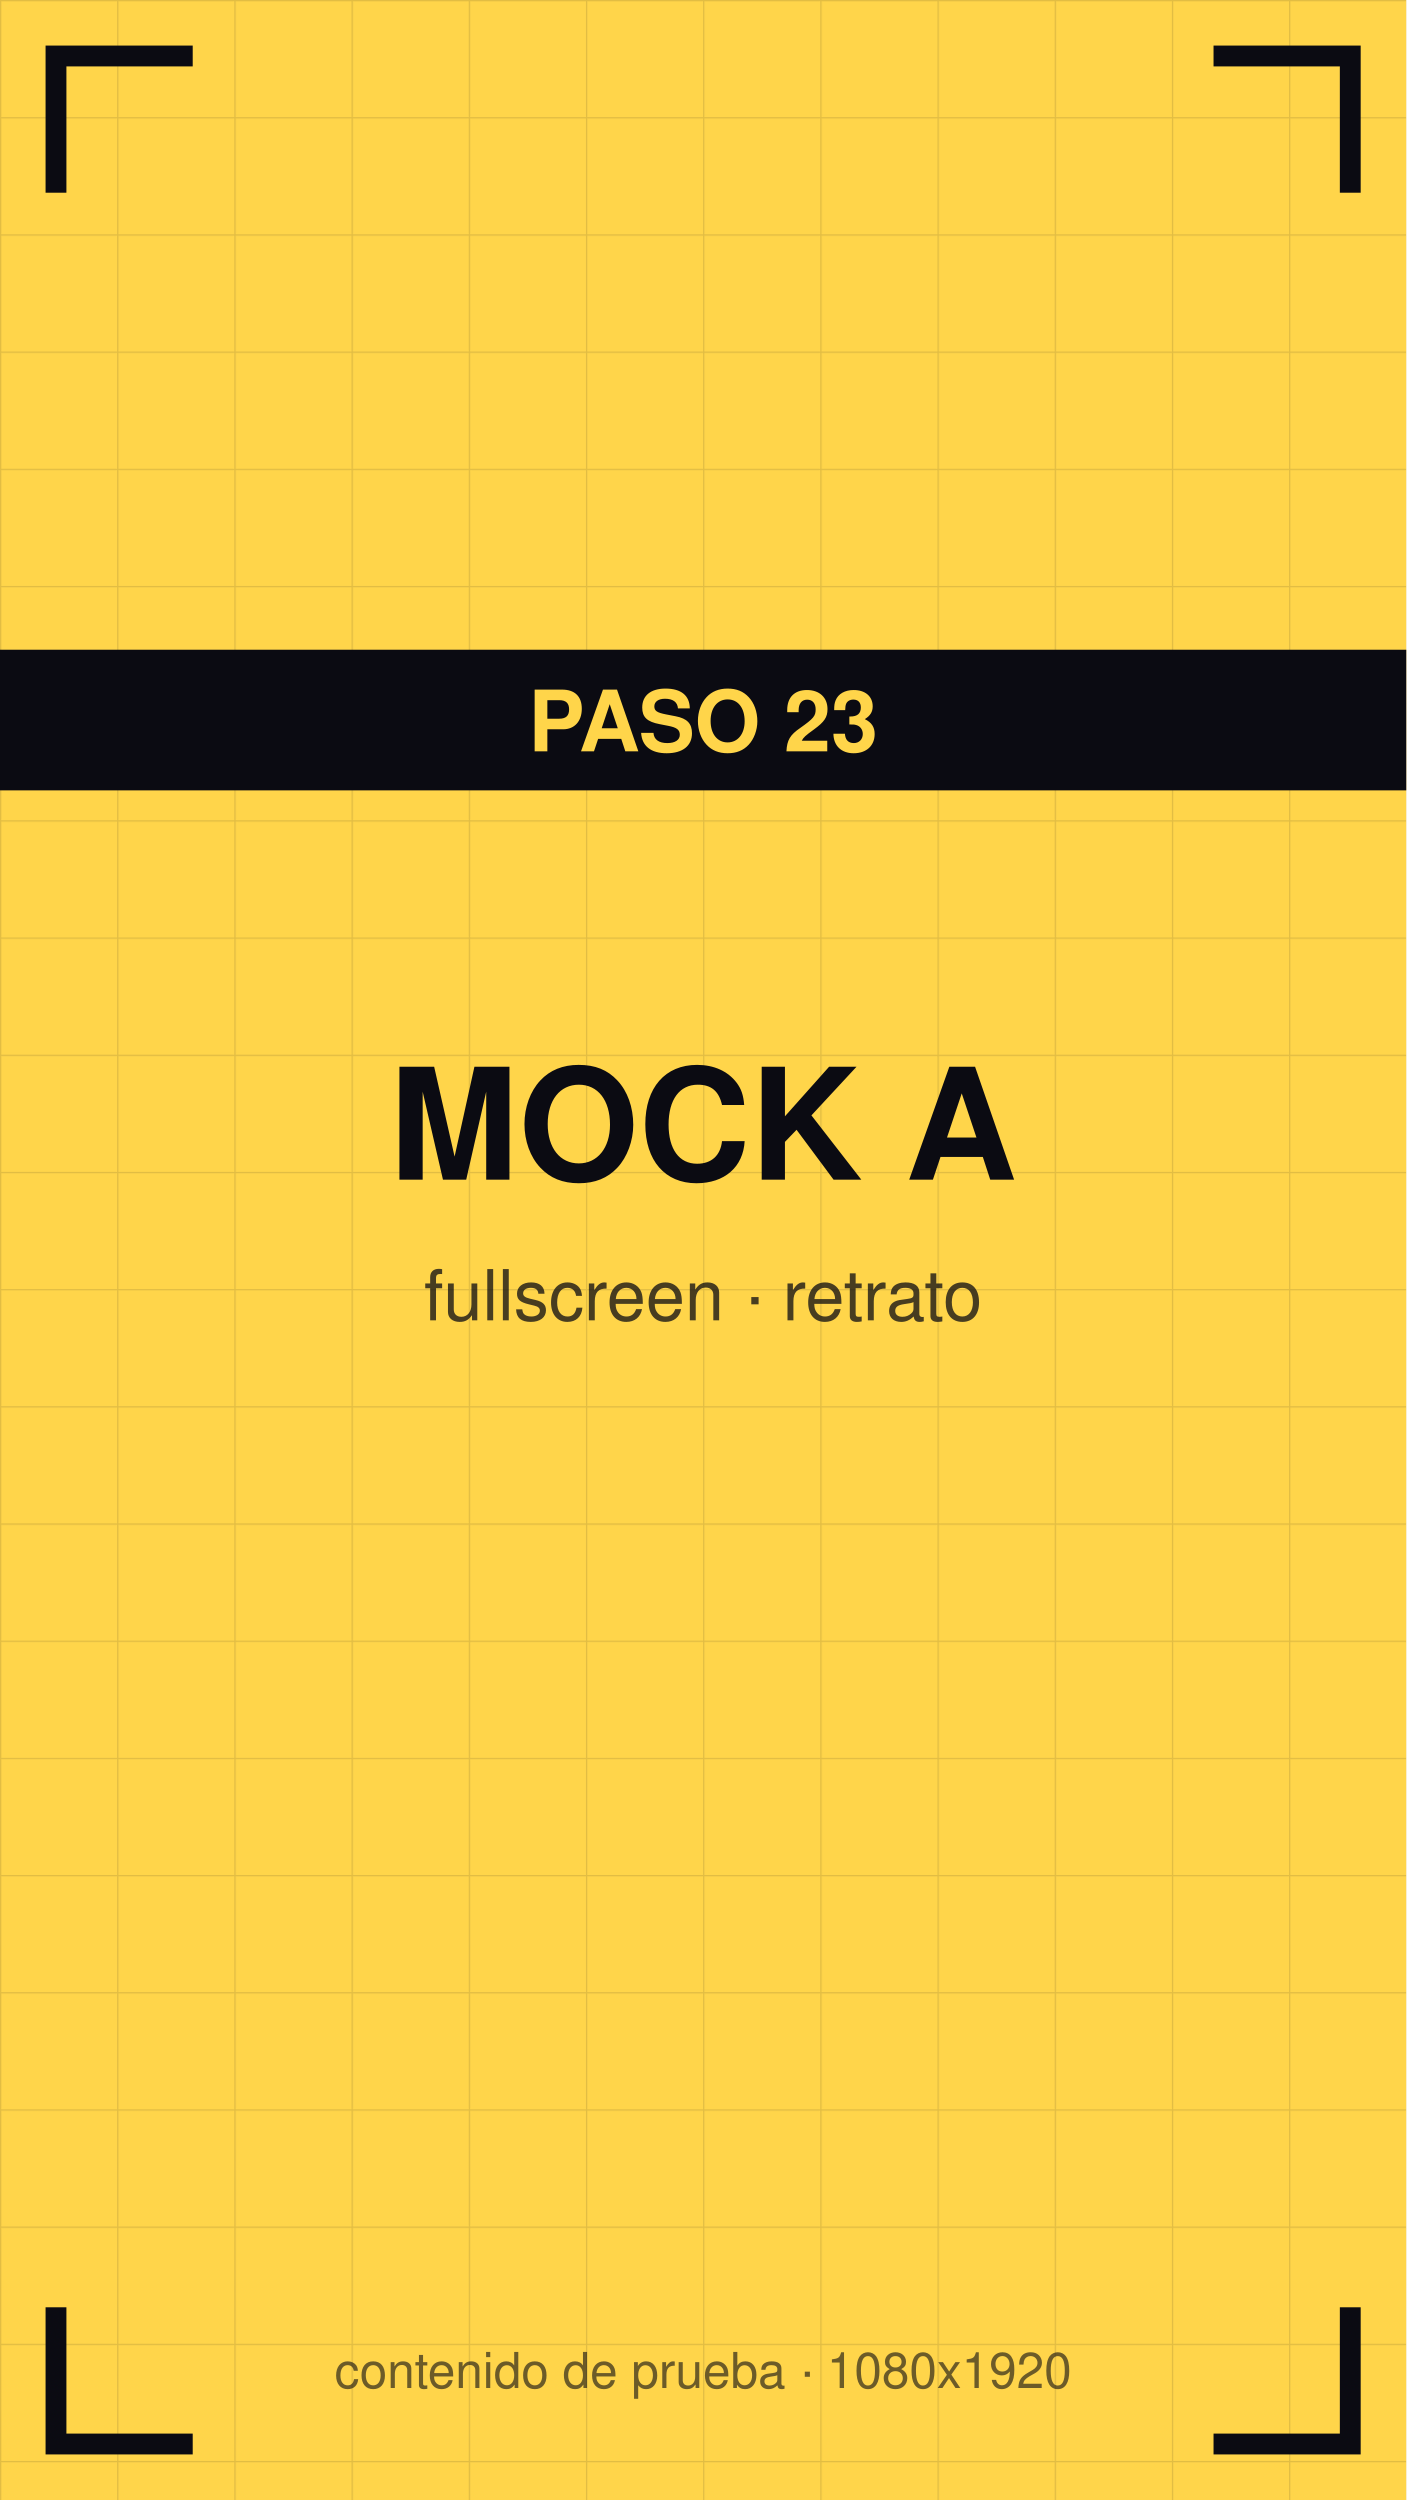
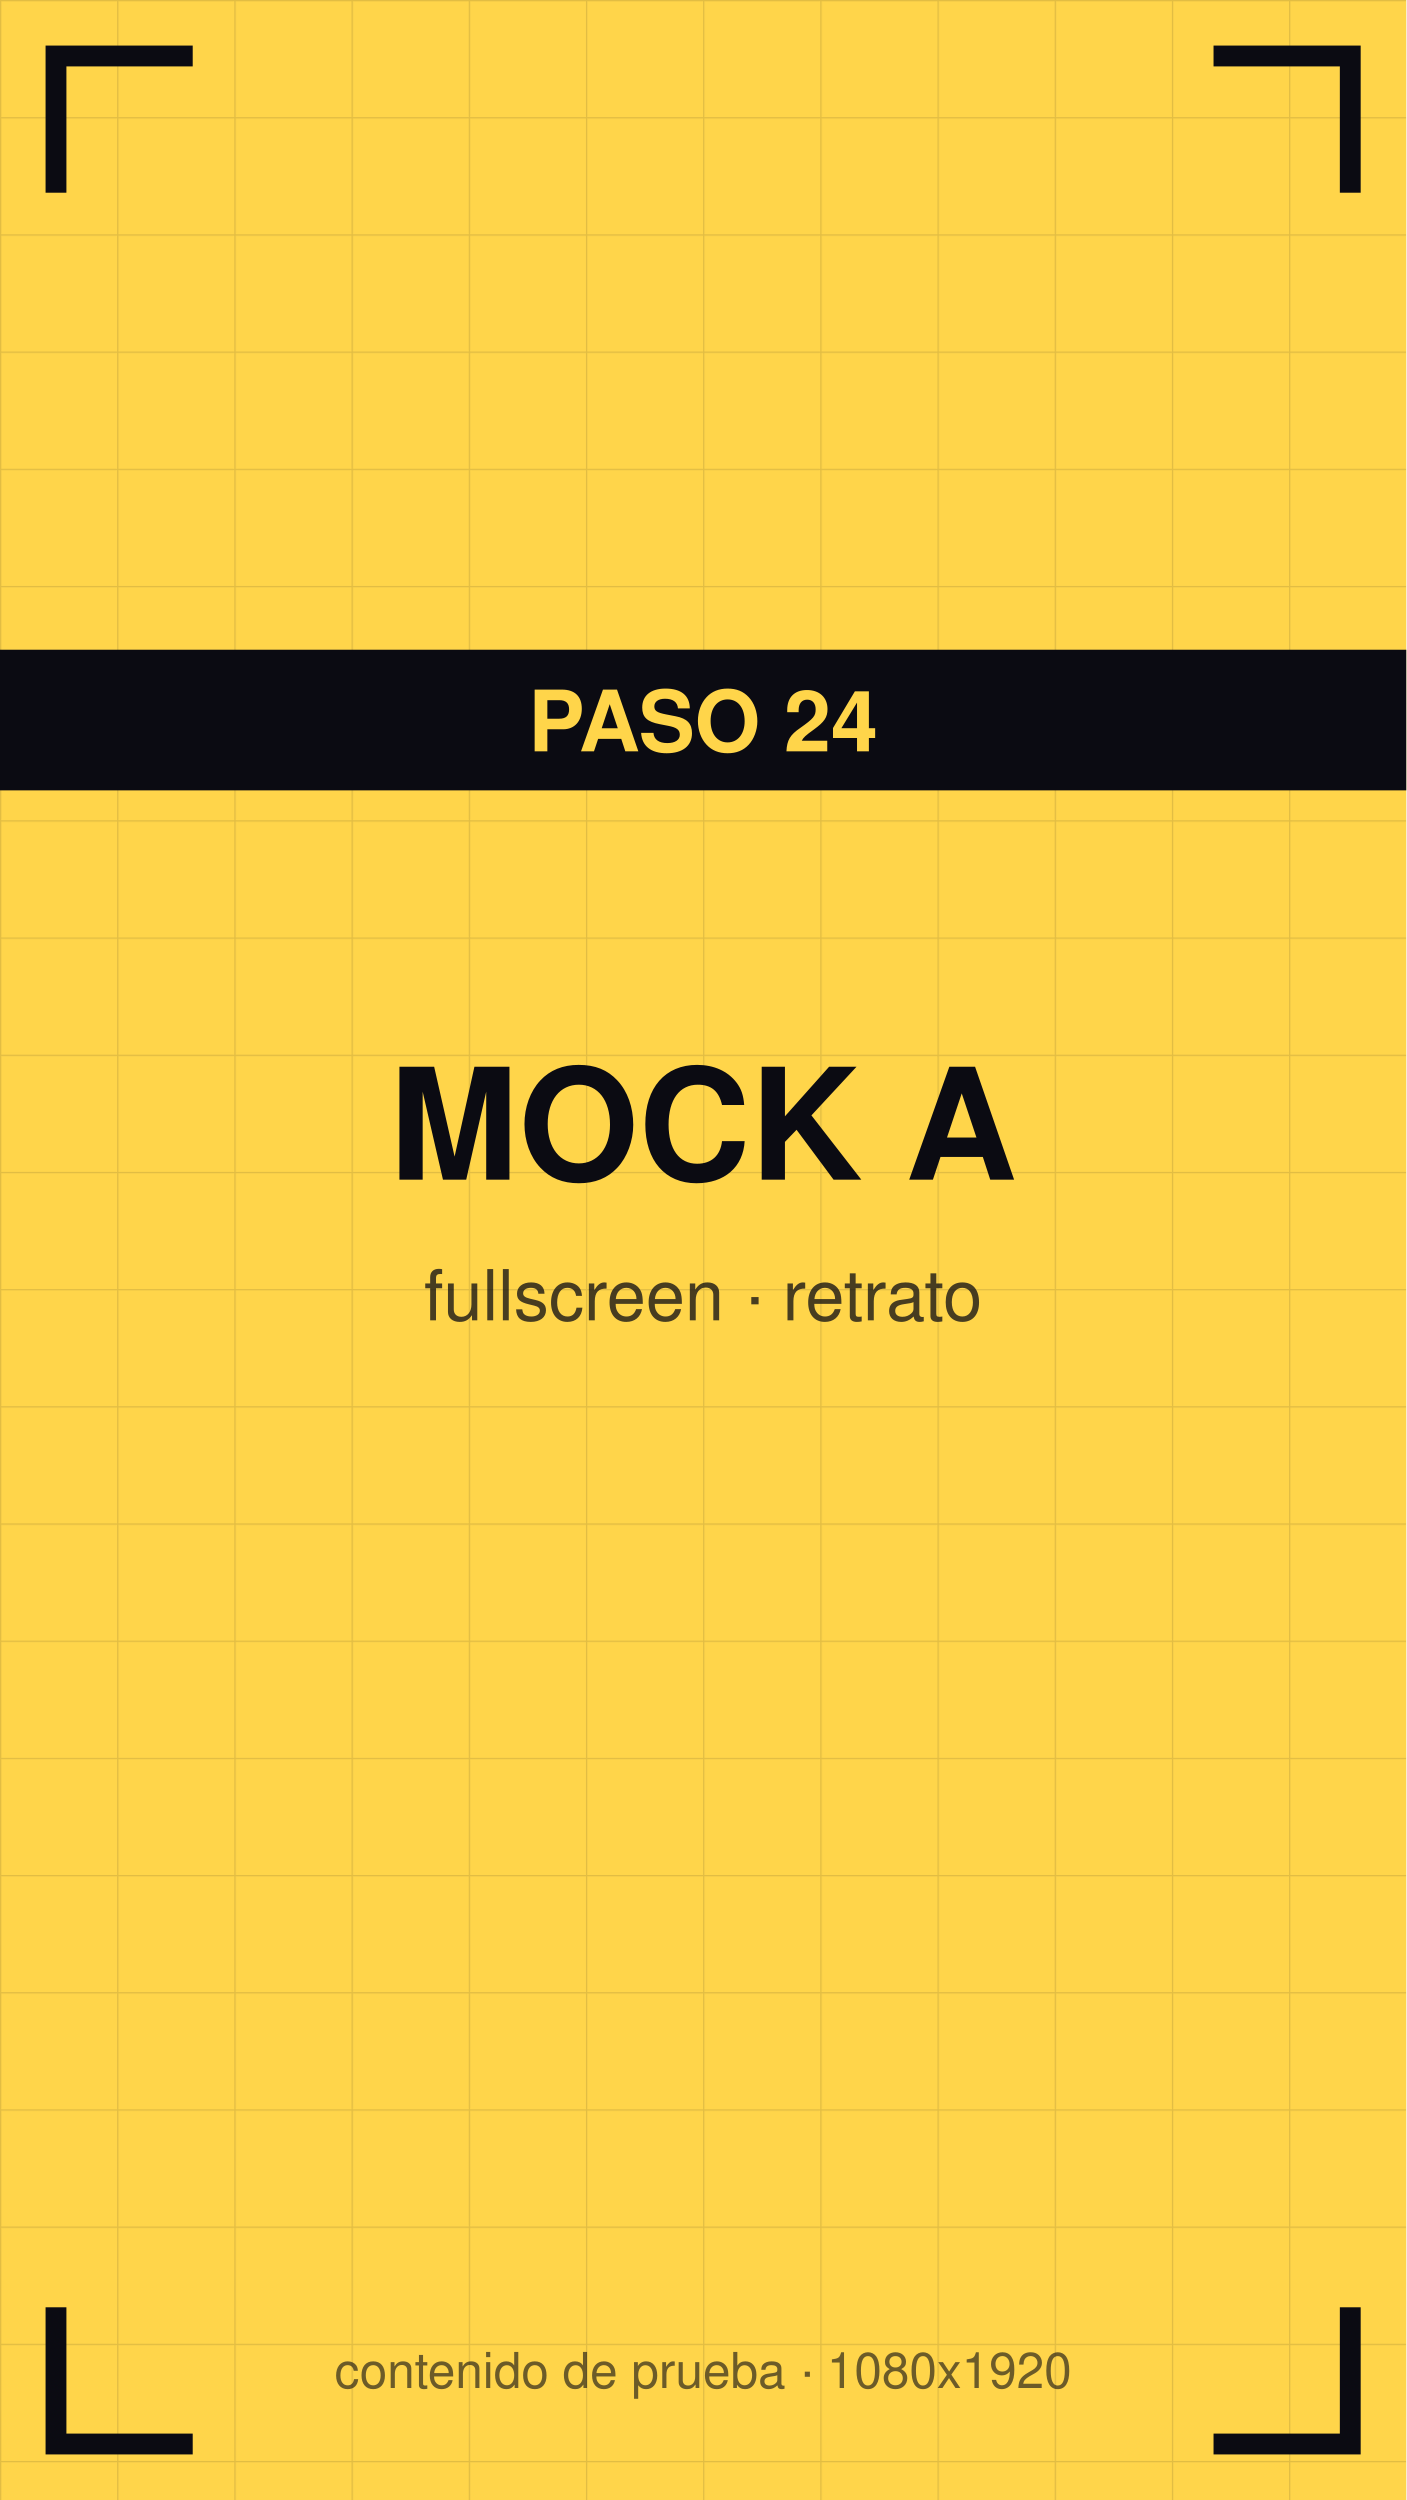
<svg xmlns="http://www.w3.org/2000/svg" viewBox="0 0 1080 1920" width="1080" height="1920">
  <defs>
    <pattern id="g" width="90" height="90" patternUnits="userSpaceOnUse">
      <path d="M90 0 L0 0 0 90" fill="none" stroke="#0b0b12" stroke-opacity="0.12" stroke-width="2" />
    </pattern>
  </defs>
  <rect width="1080" height="1920" fill="#ffd54a" />
  <rect width="1080" height="1920" fill="url(#g)" />
  <path d="M43 140 V43 H140" stroke="#0b0b12" stroke-width="16" fill="none" stroke-linecap="square" />
  <path d="M1037 140 V43 H940" stroke="#0b0b12" stroke-width="16" fill="none" stroke-linecap="square" />
  <path d="M43 1780 V1877 H140" stroke="#0b0b12" stroke-width="16" fill="none" stroke-linecap="square" />
  <path d="M1037 1780 V1877 H940" stroke="#0b0b12" stroke-width="16" fill="none" stroke-linecap="square" />
  <text x="540" y="906" font-family="Helvetica,Arial,sans-serif" font-size="119" font-weight="bold" fill="#0b0b12" text-anchor="middle">MOCK A</text>
  <text x="540" y="1014" font-family="Helvetica,Arial,sans-serif" font-size="54" fill="#0b0b12" fill-opacity="0.75" text-anchor="middle">fullscreen · retrato</text>
  <rect y="499" width="1080" height="108" fill="#0b0b12" />
-   <text x="540" y="577" font-family="Helvetica,Arial,sans-serif" font-size="65" font-weight="bold" fill="#ffd54a" text-anchor="middle">PASO 23</text>
+   <text x="540" y="577" font-family="Helvetica,Arial,sans-serif" font-size="65" font-weight="bold" fill="#ffd54a" text-anchor="middle">PASO 24</text>
  <text x="540" y="1834" font-family="Helvetica,Arial,sans-serif" font-size="38" fill="#0b0b12" fill-opacity="0.6" text-anchor="middle">contenido de prueba · 1080x1920</text>
</svg>
